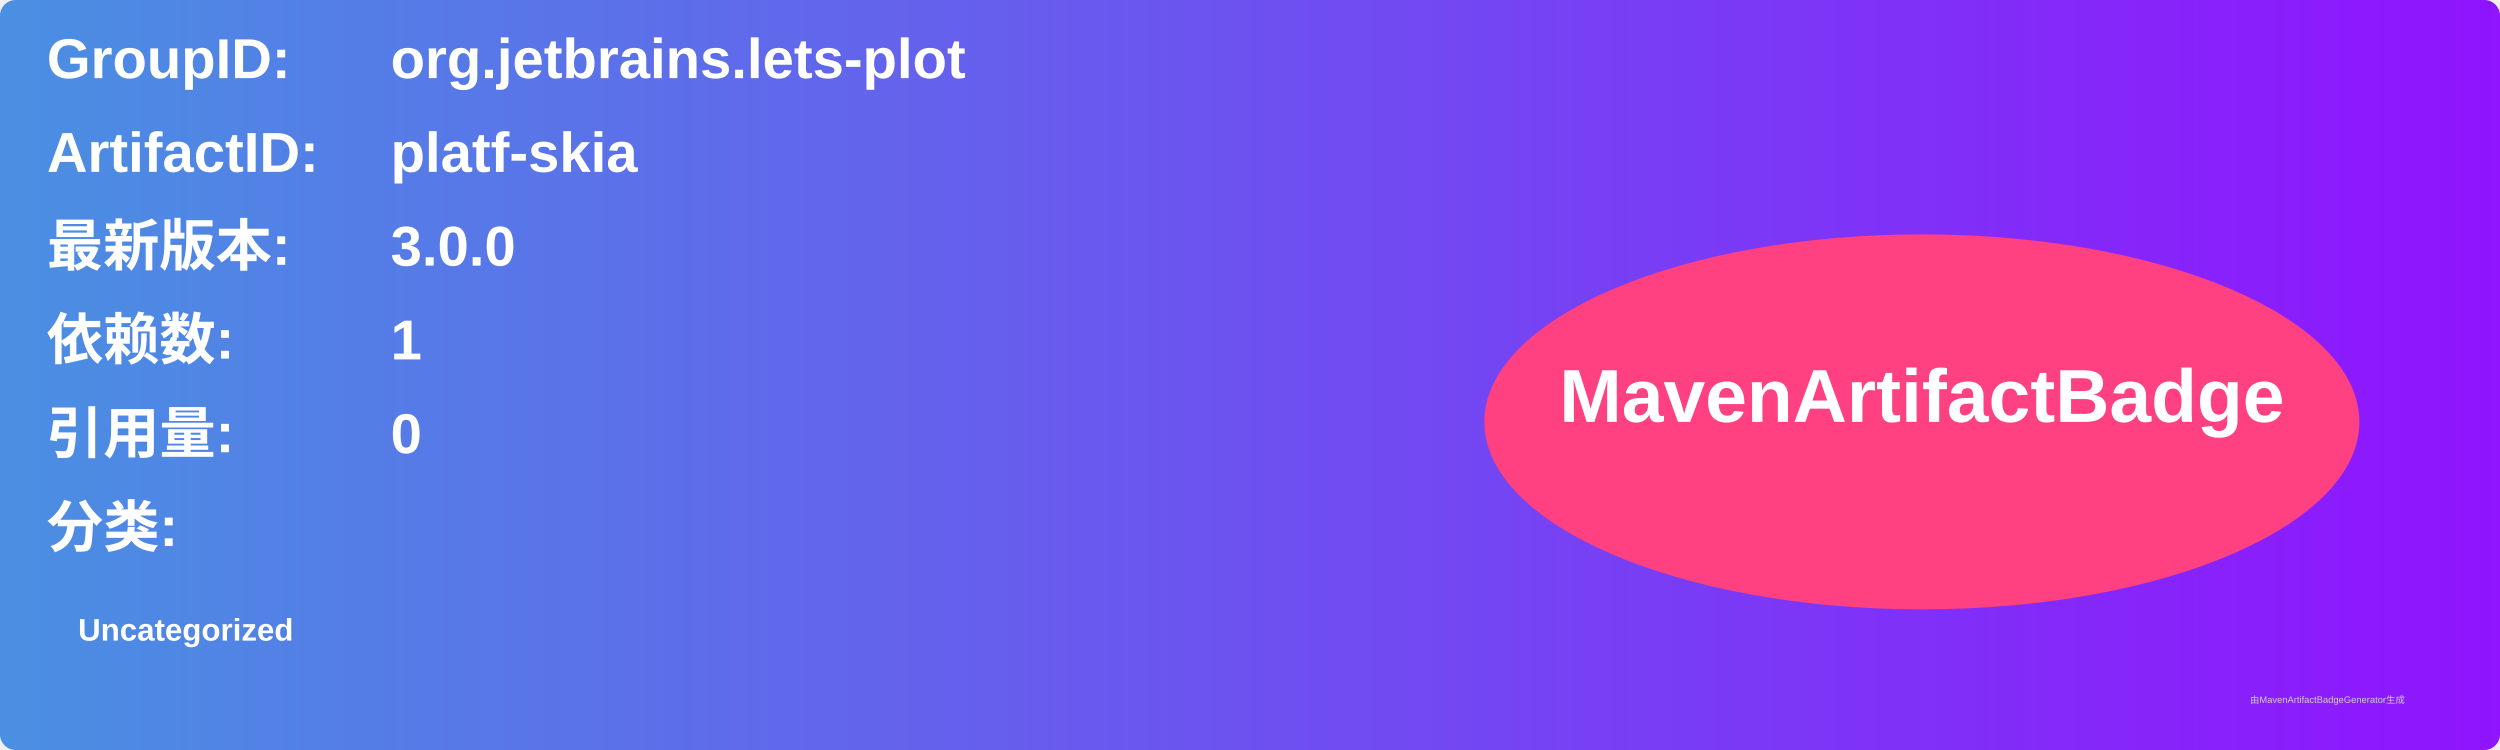
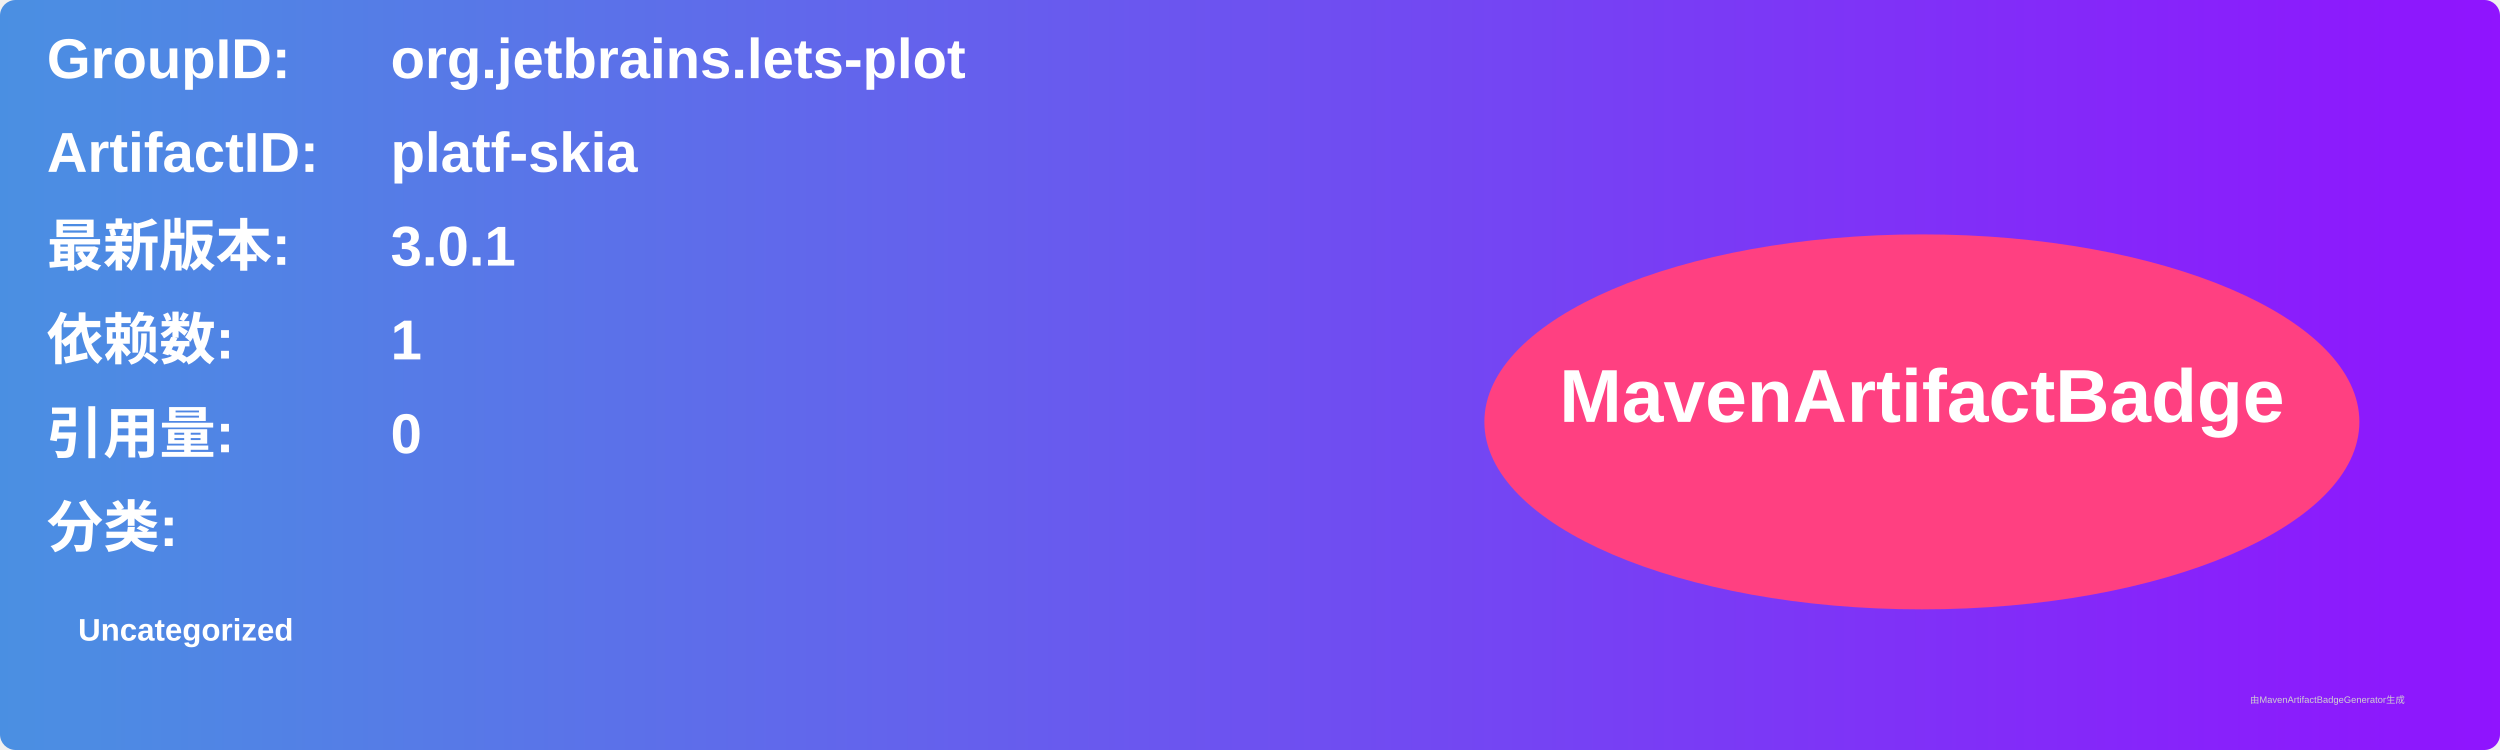
<svg xmlns="http://www.w3.org/2000/svg" width="800" height="240" viewBox="0 0 800 240">
  <linearGradient id="grad" x1="0%" y1="0%" x2="100%" y2="0%">
    <stop offset="0%" stop-color="#4a90e2" />
    <stop offset="100%" stop-color="#9013fe" />
  </linearGradient>
  <rect width="100%" height="100%" rx="5" ry="5" fill="url(#grad)" />
  <g transform="translate(15, 15)">
    <text x="0" y="10" font-family="Arial" font-size="18" fill="white" font-weight="bold" width="260">GroupID:</text>
    <text x="110" y="10" font-family="Arial" font-size="18" fill="white" font-weight="bold" width="460">org.jetbrains.lets-plot</text>
    <text x="0" y="40" font-family="Arial" font-size="18" fill="white" font-weight="bold" width="260">ArtifactID:</text>
    <text x="110" y="40" font-family="Arial" font-size="18" fill="white" font-weight="bold" width="460">platf-skia</text>
    <text x="0" y="70" font-family="Arial" font-size="18" fill="white" font-weight="bold">最新版本:</text>
    <text x="110" y="70" font-family="Arial" font-size="18" fill="white" font-weight="bold">
-       <tspan font-weight="bold">3.0.0</tspan>
+       <tspan font-weight="bold">3.0.1</tspan>
    </text>
    <text x="0" y="100" font-family="Arial" font-size="18" fill="white" font-weight="bold">依赖数: </text>
    <text x="110" y="100" font-family="Arial" font-size="18" fill="white">
      <tspan font-weight="bold">1</tspan>
    </text>
    <text x="0" y="130" font-family="Arial" font-size="18" fill="white" font-weight="bold">引用量: </text>
    <text x="110" y="130" font-family="Arial" font-size="18" fill="white">
      <tspan font-weight="bold">0</tspan>
    </text>
    <text x="0" y="160" font-family="Arial" font-size="18" fill="white" font-weight="bold">分类:</text>
    <text x="10" y="190" font-family="Arial" font-size="10" fill="white">
      <tspan font-weight="bold">Uncategorized</tspan>
    </text>
    <ellipse cx="600" cy="120" rx="140" ry="60" fill="#ff4081" />
    <text x="600" y="120" text-anchor="middle" font-family="Arial" font-size="24" fill="white" font-weight="bold">MavenArtifactBadge</text>
  </g>
  <text x="720" y="225" font-family="Arial" font-size="3" fill="#d0d0d0">由MavenArtifactBadgeGenerator生成</text>
</svg>
